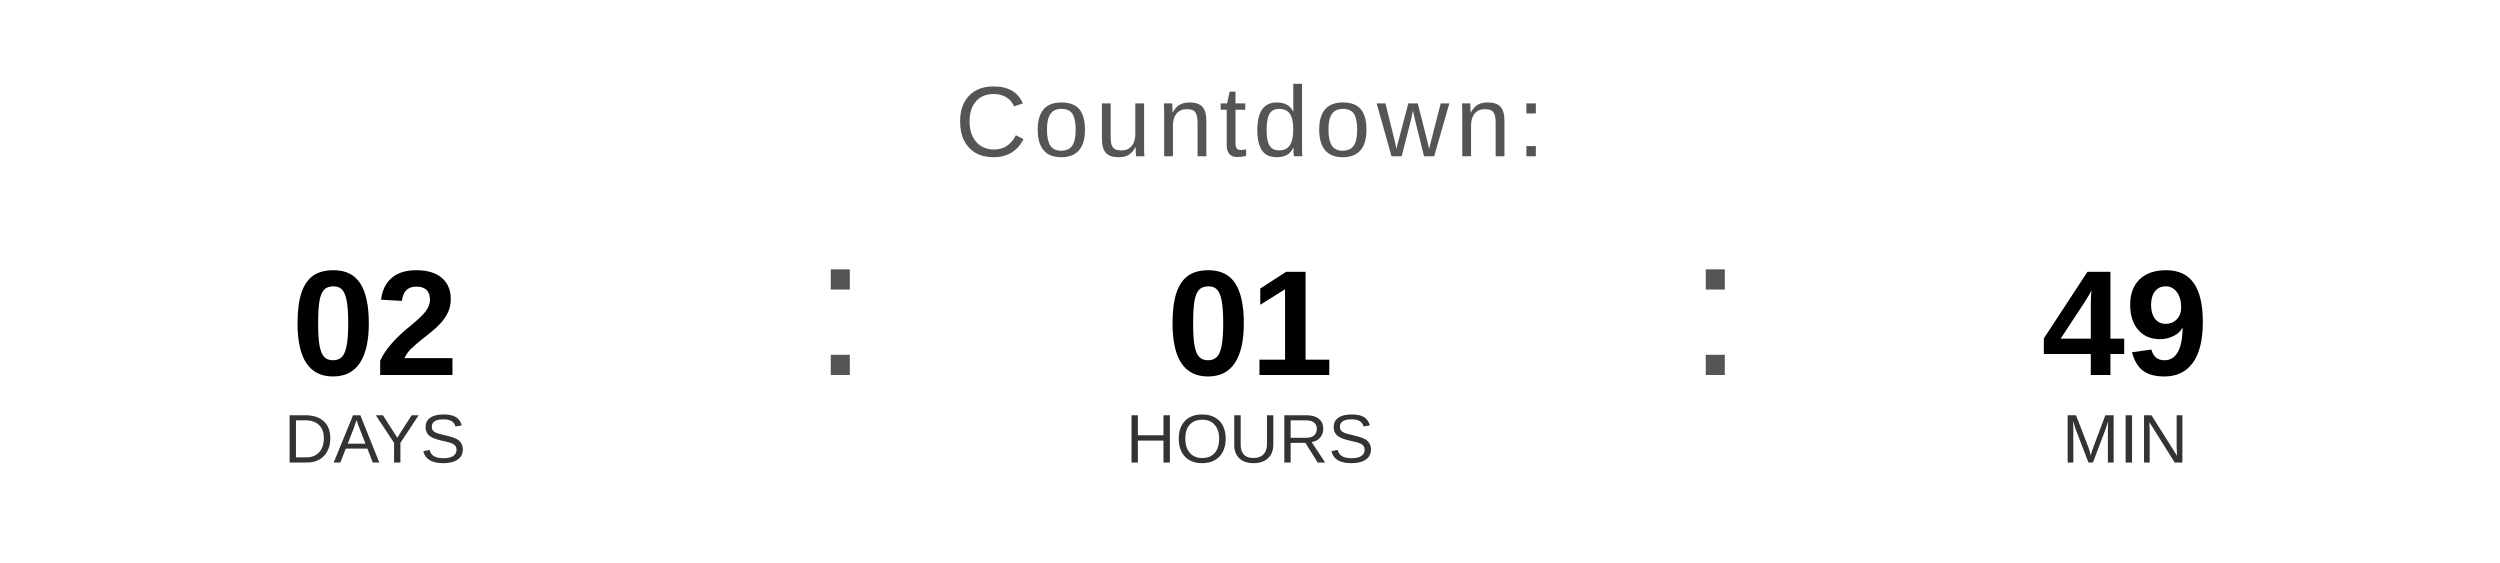
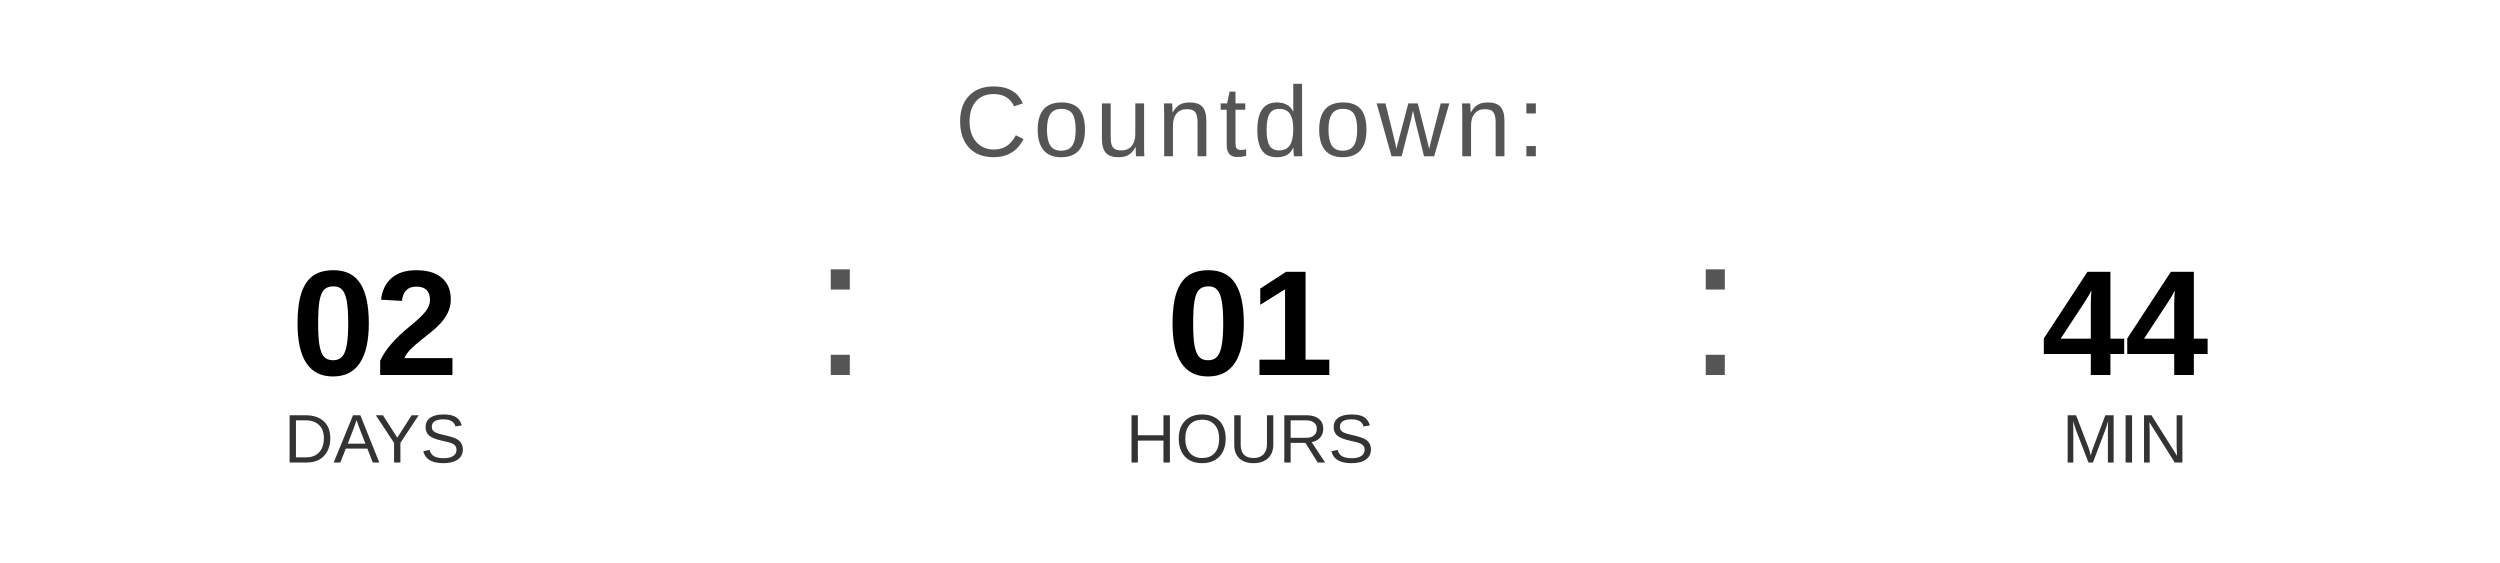
<svg xmlns="http://www.w3.org/2000/svg" width="400" height="90" viewBox="0 0 400 90">
  <text x="200" y="25" font-family="Arial, Helvetica, sans-serif" font-size="16" fill="#555555" text-anchor="middle" letter-spacing="1">
    Countdown:
  </text>
  <text x="60" y="60" font-family="Arial, Helvetica, sans-serif" font-size="24" font-weight="bold" fill="#000000" text-anchor="middle">02</text>
  <text x="60" y="74" font-family="Arial, Helvetica, sans-serif" font-size="11" fill="#333333" text-anchor="middle">DAYS</text>
  <text x="130" y="60" font-family="Arial, sans-serif" font-size="32" fill="#555555">:</text>
  <text x="200" y="60" font-family="Arial, Helvetica, sans-serif" font-size="24" font-weight="bold" fill="#000000" text-anchor="middle">01</text>
  <text x="200" y="74" font-family="Arial, Helvetica, sans-serif" font-size="11" fill="#333333" text-anchor="middle">HOURS</text>
  <text x="270" y="60" font-family="Arial, sans-serif" font-size="32" fill="#555555">:</text>
-   <text x="340" y="60" font-family="Arial, Helvetica, sans-serif" font-size="24" font-weight="bold" fill="#000000" text-anchor="middle">49</text>
+   <text x="340" y="60" font-family="Arial, Helvetica, sans-serif" font-size="24" font-weight="bold" fill="#000000" text-anchor="middle">44</text>
  <text x="340" y="74" font-family="Arial, Helvetica, sans-serif" font-size="11" fill="#333333" text-anchor="middle">MIN</text>
</svg>
